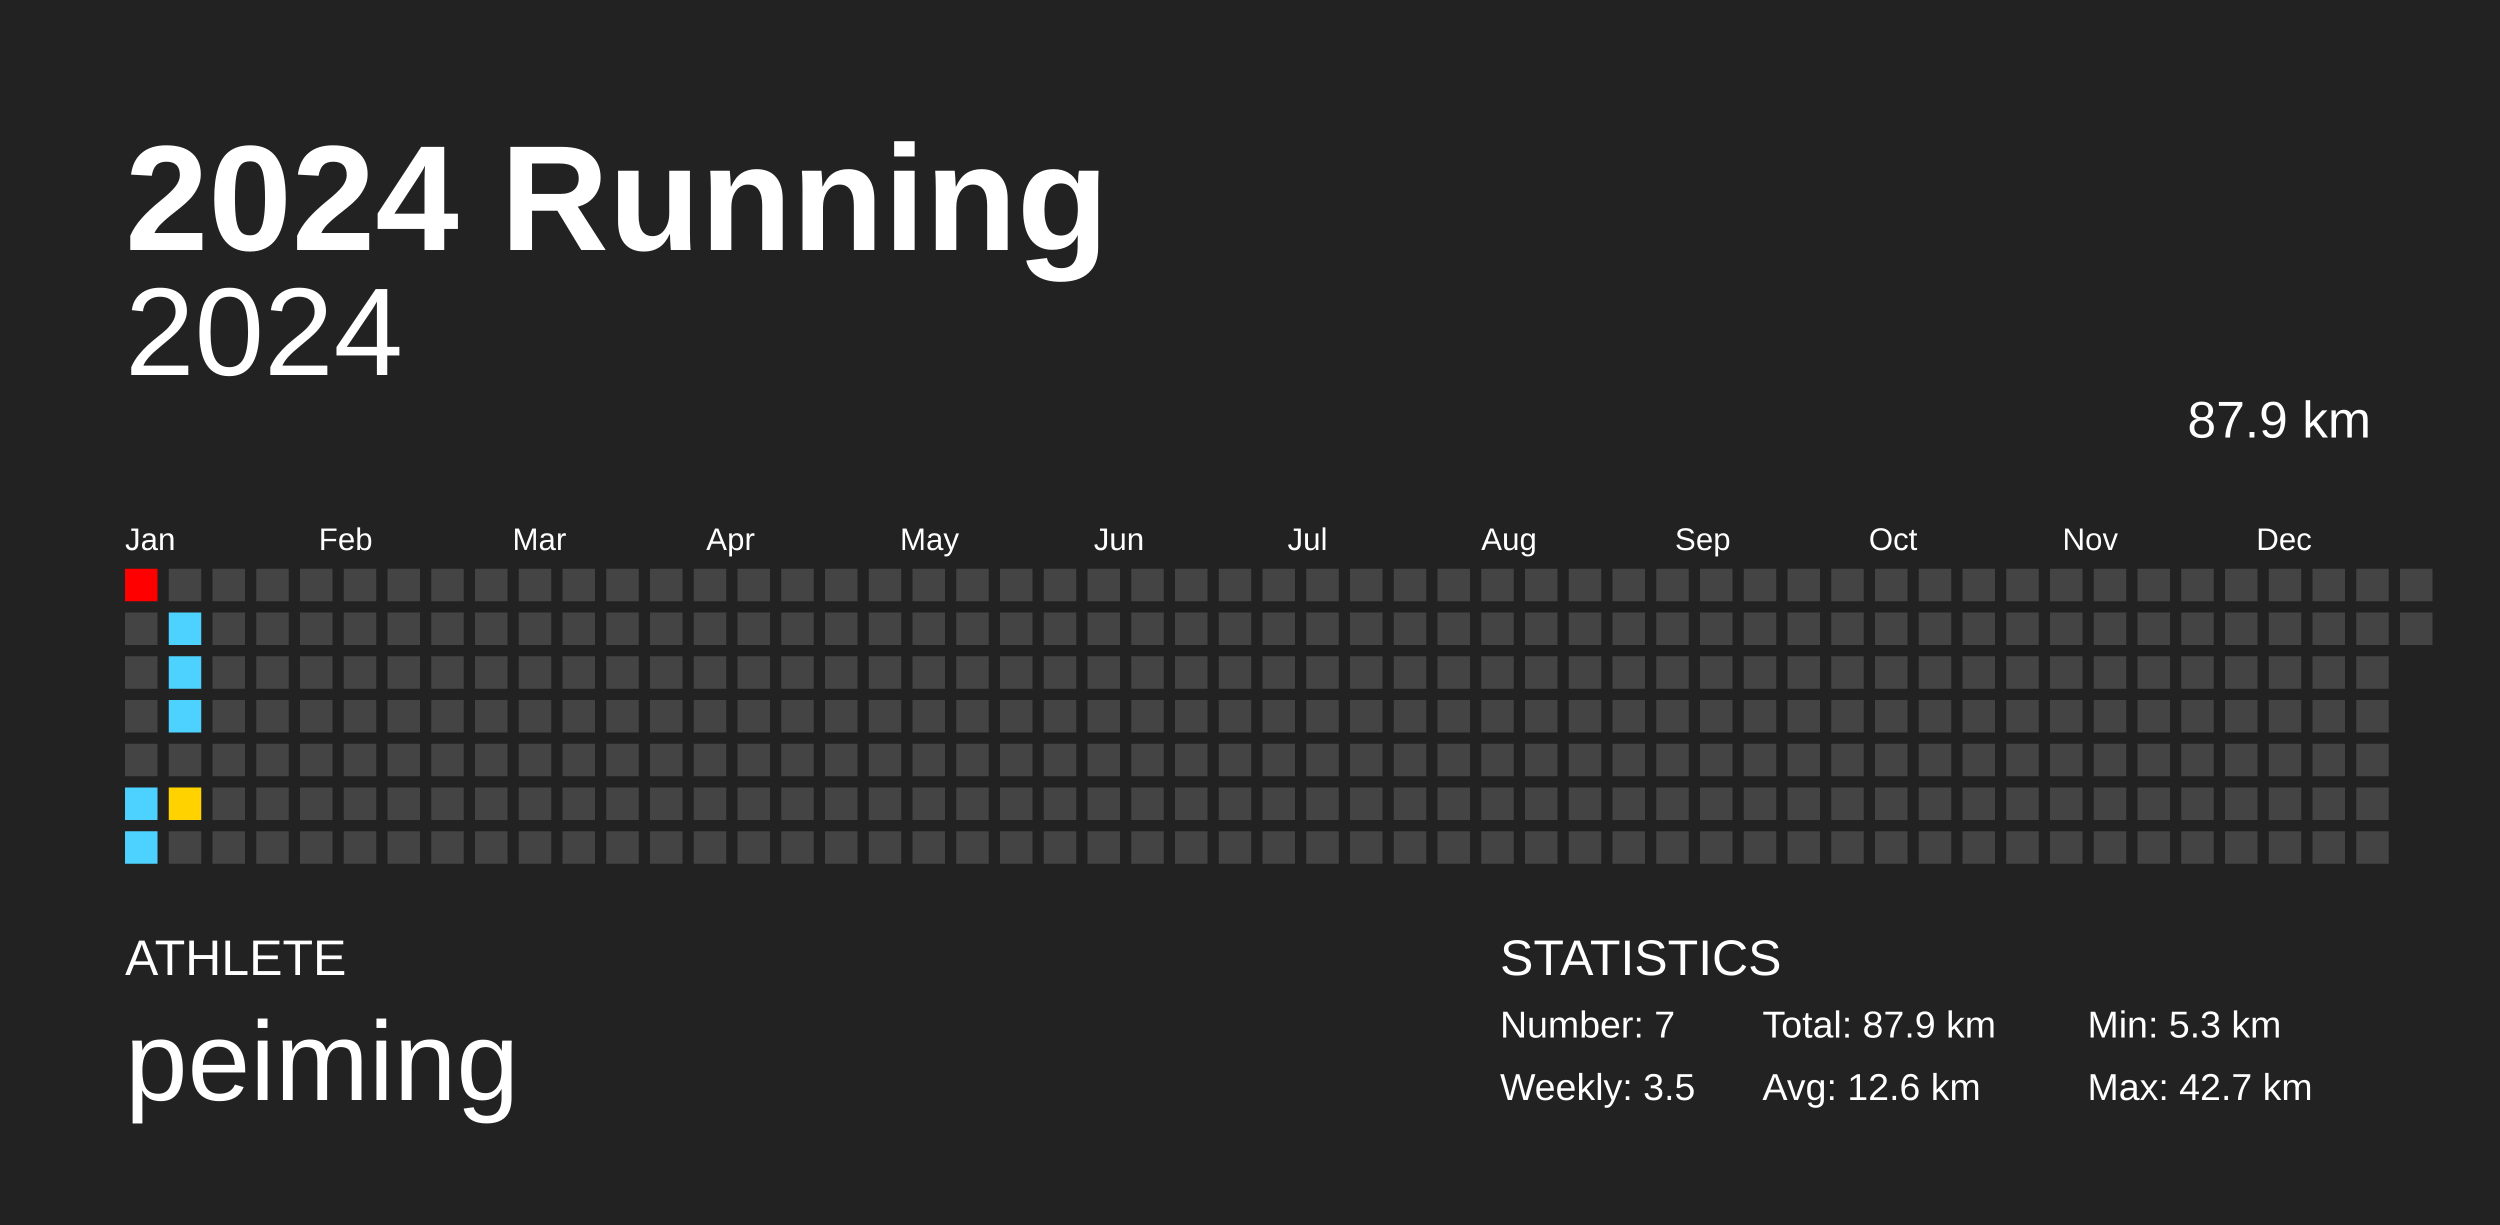
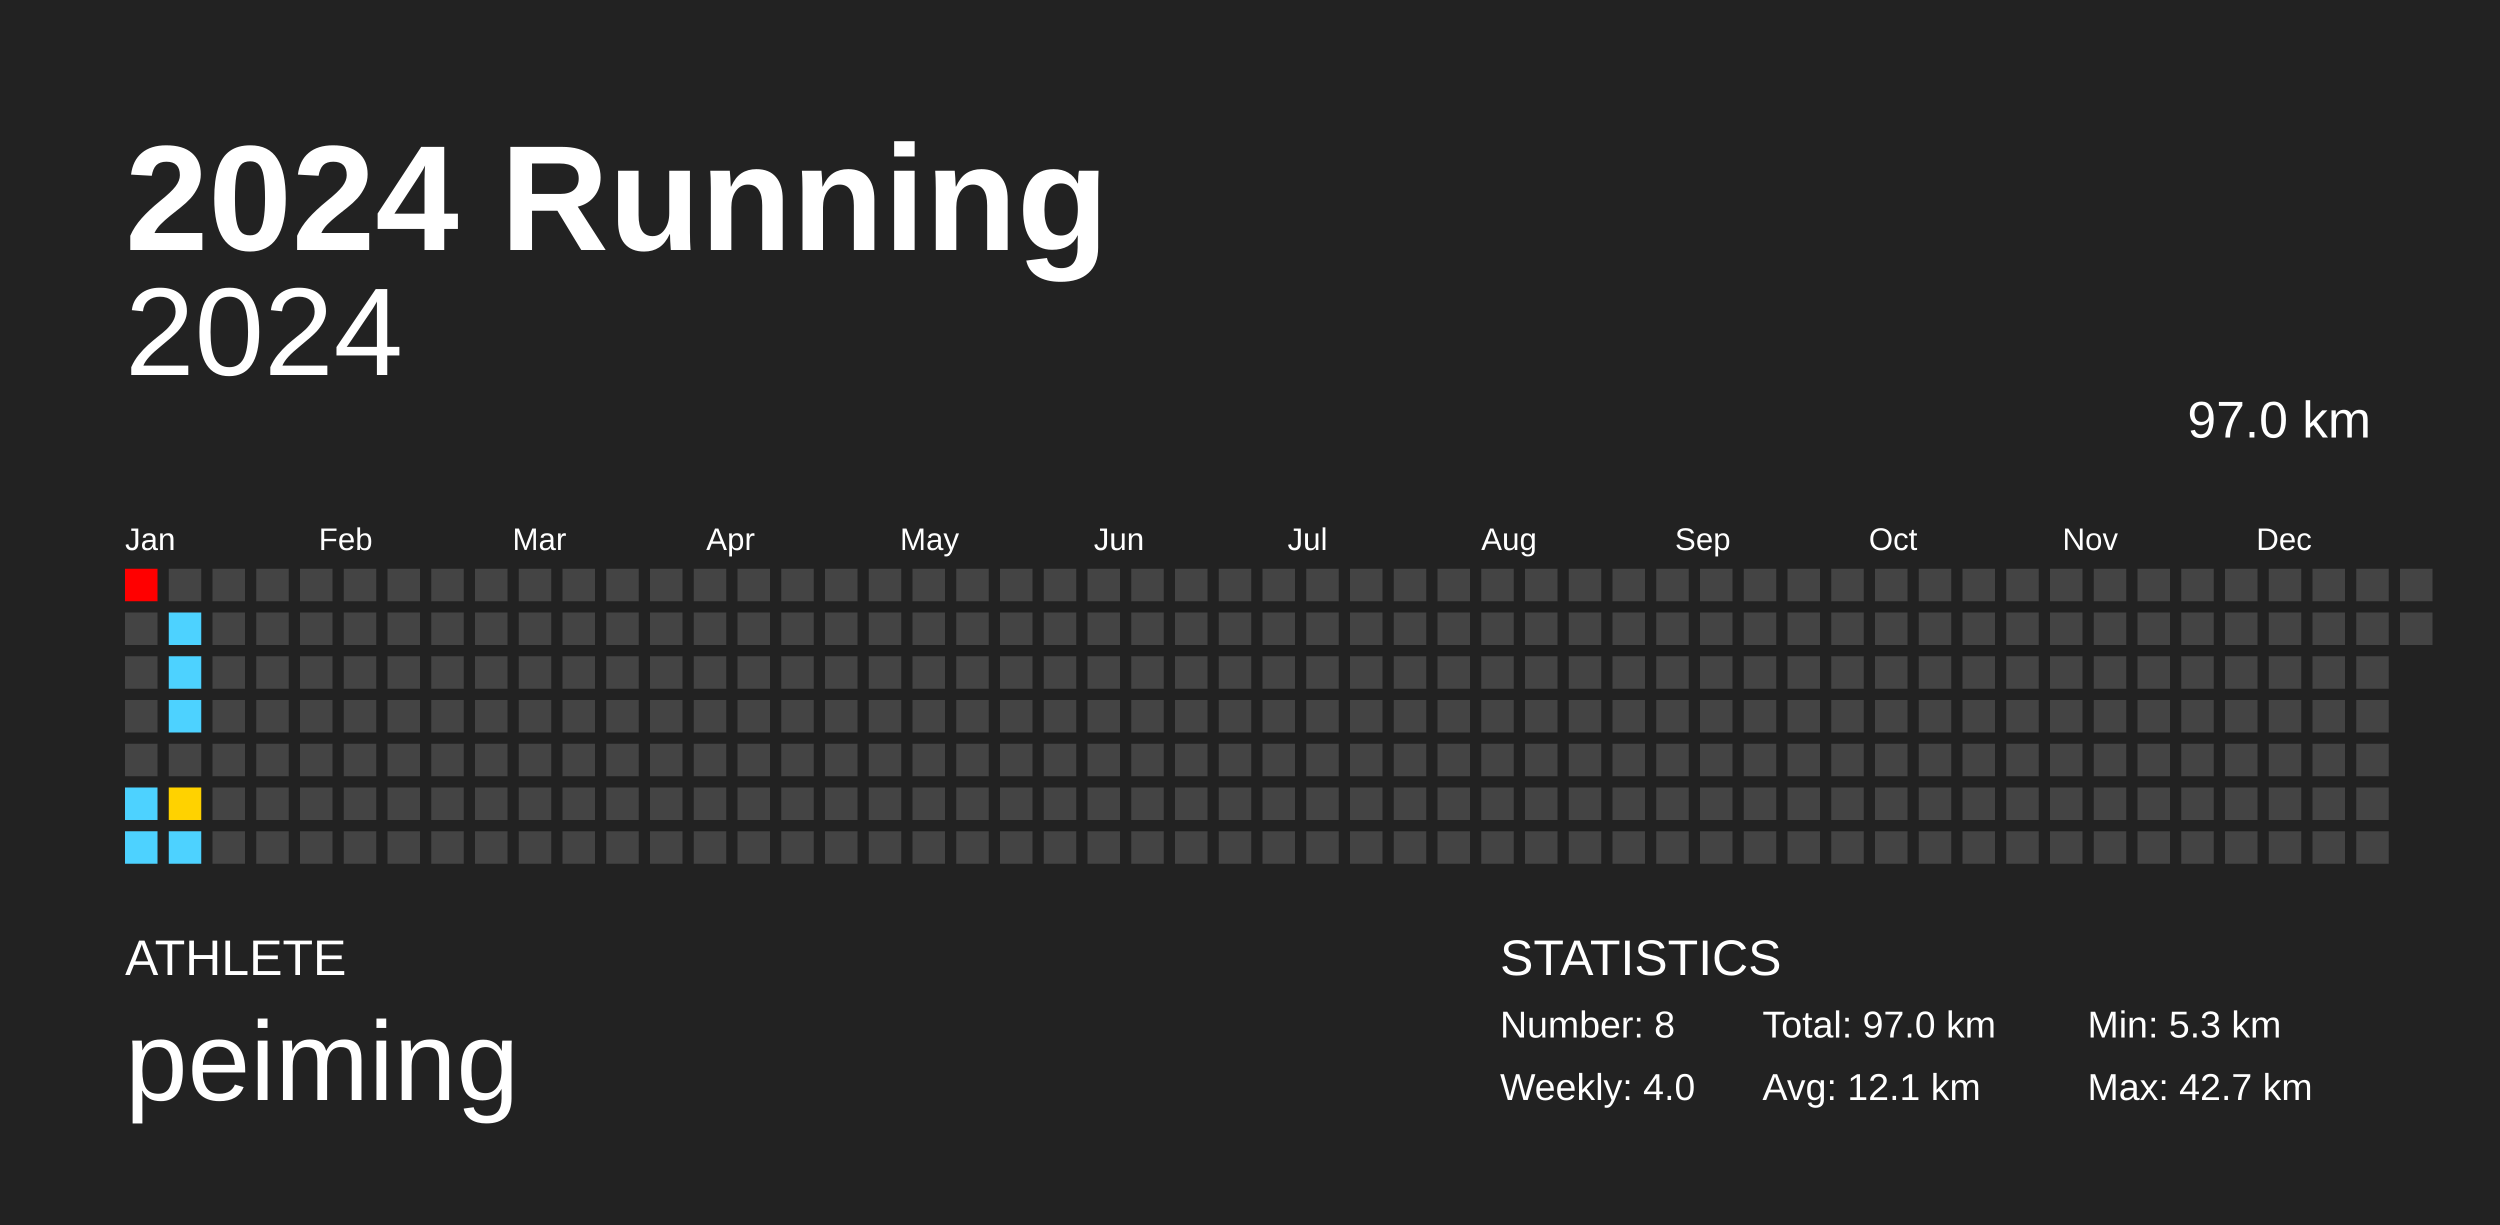
<svg xmlns="http://www.w3.org/2000/svg" baseProfile="full" height="98mm" version="1.1" viewBox="0,0,200,98" width="200mm">
  <defs />
  <rect fill="#222222" height="98" width="200" x="0" y="0" />
  <text fill="#FFFFFF" style="font-size:12px; font-family:Arial; font-weight:bold;" x="10" y="20">2024 Running</text>
  <text fill="#FFFFFF" style="font-size:4px; font-family:Arial" x="10" y="78">ATHLETE</text>
  <text fill="#FFFFFF" style="font-size:9px; font-family:Arial" x="10" y="88">peiming</text>
  <text fill="#FFFFFF" style="font-size:4px; font-family:Arial" x="120" y="78">STATISTICS</text>
-   <text fill="#FFFFFF" style="font-size:3px; font-family:Arial" x="120" y="83">Number: 7</text>
-   <text fill="#FFFFFF" style="font-size:3px; font-family:Arial" x="120" y="88">Weekly: 3.5</text>
-   <text fill="#FFFFFF" style="font-size:3px; font-family:Arial" x="141" y="83">Total: 87.9 km</text>
-   <text fill="#FFFFFF" style="font-size:3px; font-family:Arial" x="141" y="88">Avg: 12.6 km</text>
+   <text fill="#FFFFFF" style="font-size:3px; font-family:Arial" x="120" y="83">Number: 8</text>
+   <text fill="#FFFFFF" style="font-size:3px; font-family:Arial" x="120" y="88">Weekly: 4.0</text>
+   <text fill="#FFFFFF" style="font-size:3px; font-family:Arial" x="141" y="83">Total: 97.0 km</text>
+   <text fill="#FFFFFF" style="font-size:3px; font-family:Arial" x="141" y="88">Avg: 12.1 km</text>
  <text fill="#FFFFFF" style="font-size:3px; font-family:Arial" x="167" y="83">Min: 5.3 km</text>
  <text fill="#FFFFFF" style="font-size:3px; font-family:Arial" x="167" y="88">Max: 42.7 km</text>
  <text alignment-baseline="hanging" fill="#FFFFFF" style="font-size:10.0px; font-family:Arial;" x="10" y="30">2024</text>
-   <text alignment-baseline="hanging" fill="#FFFFFF" style="font-size:4.125px; font-family:Arial;" x="175" y="35">87.9 km</text>
+   <text alignment-baseline="hanging" fill="#FFFFFF" style="font-size:4.125px; font-family:Arial;" x="175" y="35">97.0 km</text>
  <text fill="#FFFFFF" style="font-size:2.5px; font-family:Arial" x="10.0" y="44">Jan</text>
  <text fill="#FFFFFF" style="font-size:2.5px; font-family:Arial" x="25.5" y="44">Feb</text>
  <text fill="#FFFFFF" style="font-size:2.5px; font-family:Arial" x="41.0" y="44">Mar</text>
  <text fill="#FFFFFF" style="font-size:2.5px; font-family:Arial" x="56.5" y="44">Apr</text>
  <text fill="#FFFFFF" style="font-size:2.5px; font-family:Arial" x="72.0" y="44">May</text>
  <text fill="#FFFFFF" style="font-size:2.5px; font-family:Arial" x="87.5" y="44">Jun</text>
  <text fill="#FFFFFF" style="font-size:2.5px; font-family:Arial" x="103.0" y="44">Jul</text>
  <text fill="#FFFFFF" style="font-size:2.5px; font-family:Arial" x="118.5" y="44">Aug</text>
  <text fill="#FFFFFF" style="font-size:2.5px; font-family:Arial" x="134.0" y="44">Sep</text>
  <text fill="#FFFFFF" style="font-size:2.5px; font-family:Arial" x="149.5" y="44">Oct</text>
  <text fill="#FFFFFF" style="font-size:2.5px; font-family:Arial" x="165.0" y="44">Nov</text>
  <text fill="#FFFFFF" style="font-size:2.5px; font-family:Arial" x="180.5" y="44">Dec</text>
  <rect fill="red" height="2.6" width="2.6" x="10.0" y="45.5" />
  <rect fill="#444444" height="2.6" width="2.6" x="10.0" y="49.0" />
  <rect fill="#444444" height="2.6" width="2.6" x="10.0" y="52.5" />
  <rect fill="#444444" height="2.6" width="2.6" x="10.0" y="56.0" />
  <rect fill="#444444" height="2.6" width="2.6" x="10.0" y="59.5" />
  <rect fill="#4dd2ff" height="2.6" width="2.6" x="10.0" y="63.0" />
  <rect fill="#4dd2ff" height="2.6" width="2.6" x="10.0" y="66.5" />
  <rect fill="#444444" height="2.6" width="2.6" x="13.5" y="45.5" />
  <rect fill="#4dd2ff" height="2.6" width="2.6" x="13.5" y="49.0" />
  <rect fill="#4dd2ff" height="2.6" width="2.6" x="13.5" y="52.5" />
  <rect fill="#4dd2ff" height="2.6" width="2.6" x="13.5" y="56.0" />
  <rect fill="#444444" height="2.6" width="2.6" x="13.5" y="59.5" />
  <rect fill="#ffd200" height="2.6" width="2.6" x="13.5" y="63.0" />
-   <rect fill="#444444" height="2.6" width="2.6" x="13.5" y="66.5" />
+   <rect fill="#4dd2ff" height="2.6" width="2.6" x="13.5" y="66.5" />
  <rect fill="#444444" height="2.6" width="2.6" x="17.0" y="45.5" />
  <rect fill="#444444" height="2.6" width="2.6" x="17.0" y="49.0" />
  <rect fill="#444444" height="2.6" width="2.6" x="17.0" y="52.5" />
  <rect fill="#444444" height="2.6" width="2.6" x="17.0" y="56.0" />
  <rect fill="#444444" height="2.6" width="2.6" x="17.0" y="59.5" />
  <rect fill="#444444" height="2.6" width="2.6" x="17.0" y="63.0" />
  <rect fill="#444444" height="2.6" width="2.6" x="17.0" y="66.5" />
  <rect fill="#444444" height="2.6" width="2.6" x="20.5" y="45.5" />
  <rect fill="#444444" height="2.6" width="2.6" x="20.5" y="49.0" />
  <rect fill="#444444" height="2.6" width="2.6" x="20.5" y="52.5" />
  <rect fill="#444444" height="2.6" width="2.6" x="20.5" y="56.0" />
  <rect fill="#444444" height="2.6" width="2.6" x="20.5" y="59.5" />
  <rect fill="#444444" height="2.6" width="2.6" x="20.5" y="63.0" />
  <rect fill="#444444" height="2.6" width="2.6" x="20.5" y="66.5" />
  <rect fill="#444444" height="2.6" width="2.6" x="24.0" y="45.5" />
  <rect fill="#444444" height="2.6" width="2.6" x="24.0" y="49.0" />
  <rect fill="#444444" height="2.6" width="2.6" x="24.0" y="52.5" />
  <rect fill="#444444" height="2.6" width="2.6" x="24.0" y="56.0" />
  <rect fill="#444444" height="2.6" width="2.6" x="24.0" y="59.5" />
  <rect fill="#444444" height="2.6" width="2.6" x="24.0" y="63.0" />
  <rect fill="#444444" height="2.6" width="2.6" x="24.0" y="66.5" />
  <rect fill="#444444" height="2.6" width="2.6" x="27.5" y="45.5" />
  <rect fill="#444444" height="2.6" width="2.6" x="27.5" y="49.0" />
  <rect fill="#444444" height="2.6" width="2.6" x="27.5" y="52.5" />
  <rect fill="#444444" height="2.6" width="2.6" x="27.5" y="56.0" />
  <rect fill="#444444" height="2.6" width="2.6" x="27.5" y="59.5" />
  <rect fill="#444444" height="2.6" width="2.6" x="27.5" y="63.0" />
  <rect fill="#444444" height="2.6" width="2.6" x="27.5" y="66.5" />
  <rect fill="#444444" height="2.6" width="2.6" x="31.0" y="45.5" />
  <rect fill="#444444" height="2.6" width="2.6" x="31.0" y="49.0" />
  <rect fill="#444444" height="2.6" width="2.6" x="31.0" y="52.5" />
  <rect fill="#444444" height="2.6" width="2.6" x="31.0" y="56.0" />
  <rect fill="#444444" height="2.6" width="2.6" x="31.0" y="59.5" />
  <rect fill="#444444" height="2.6" width="2.6" x="31.0" y="63.0" />
  <rect fill="#444444" height="2.6" width="2.6" x="31.0" y="66.5" />
  <rect fill="#444444" height="2.6" width="2.6" x="34.5" y="45.5" />
  <rect fill="#444444" height="2.6" width="2.6" x="34.5" y="49.0" />
  <rect fill="#444444" height="2.6" width="2.6" x="34.5" y="52.5" />
  <rect fill="#444444" height="2.6" width="2.6" x="34.5" y="56.0" />
  <rect fill="#444444" height="2.6" width="2.6" x="34.5" y="59.5" />
  <rect fill="#444444" height="2.6" width="2.6" x="34.5" y="63.0" />
  <rect fill="#444444" height="2.6" width="2.6" x="34.5" y="66.5" />
  <rect fill="#444444" height="2.6" width="2.6" x="38.0" y="45.5" />
  <rect fill="#444444" height="2.6" width="2.6" x="38.0" y="49.0" />
  <rect fill="#444444" height="2.6" width="2.6" x="38.0" y="52.5" />
  <rect fill="#444444" height="2.6" width="2.6" x="38.0" y="56.0" />
  <rect fill="#444444" height="2.6" width="2.6" x="38.0" y="59.5" />
  <rect fill="#444444" height="2.6" width="2.6" x="38.0" y="63.0" />
  <rect fill="#444444" height="2.6" width="2.6" x="38.0" y="66.5" />
  <rect fill="#444444" height="2.6" width="2.6" x="41.5" y="45.5" />
  <rect fill="#444444" height="2.6" width="2.6" x="41.5" y="49.0" />
  <rect fill="#444444" height="2.6" width="2.6" x="41.5" y="52.5" />
  <rect fill="#444444" height="2.6" width="2.6" x="41.5" y="56.0" />
  <rect fill="#444444" height="2.6" width="2.6" x="41.5" y="59.5" />
  <rect fill="#444444" height="2.6" width="2.6" x="41.5" y="63.0" />
  <rect fill="#444444" height="2.6" width="2.6" x="41.5" y="66.5" />
  <rect fill="#444444" height="2.6" width="2.6" x="45.0" y="45.5" />
  <rect fill="#444444" height="2.6" width="2.6" x="45.0" y="49.0" />
  <rect fill="#444444" height="2.6" width="2.6" x="45.0" y="52.5" />
  <rect fill="#444444" height="2.6" width="2.6" x="45.0" y="56.0" />
  <rect fill="#444444" height="2.6" width="2.6" x="45.0" y="59.5" />
  <rect fill="#444444" height="2.6" width="2.6" x="45.0" y="63.0" />
  <rect fill="#444444" height="2.6" width="2.6" x="45.0" y="66.5" />
  <rect fill="#444444" height="2.6" width="2.6" x="48.5" y="45.5" />
  <rect fill="#444444" height="2.6" width="2.6" x="48.5" y="49.0" />
  <rect fill="#444444" height="2.6" width="2.6" x="48.5" y="52.5" />
  <rect fill="#444444" height="2.6" width="2.6" x="48.5" y="56.0" />
  <rect fill="#444444" height="2.6" width="2.6" x="48.5" y="59.5" />
  <rect fill="#444444" height="2.6" width="2.6" x="48.5" y="63.0" />
  <rect fill="#444444" height="2.6" width="2.6" x="48.5" y="66.5" />
  <rect fill="#444444" height="2.6" width="2.6" x="52.0" y="45.5" />
  <rect fill="#444444" height="2.6" width="2.6" x="52.0" y="49.0" />
  <rect fill="#444444" height="2.6" width="2.6" x="52.0" y="52.5" />
  <rect fill="#444444" height="2.6" width="2.6" x="52.0" y="56.0" />
  <rect fill="#444444" height="2.6" width="2.6" x="52.0" y="59.5" />
  <rect fill="#444444" height="2.6" width="2.6" x="52.0" y="63.0" />
  <rect fill="#444444" height="2.6" width="2.6" x="52.0" y="66.5" />
  <rect fill="#444444" height="2.6" width="2.6" x="55.5" y="45.5" />
  <rect fill="#444444" height="2.6" width="2.6" x="55.5" y="49.0" />
  <rect fill="#444444" height="2.6" width="2.6" x="55.5" y="52.5" />
  <rect fill="#444444" height="2.6" width="2.6" x="55.5" y="56.0" />
  <rect fill="#444444" height="2.6" width="2.6" x="55.5" y="59.5" />
  <rect fill="#444444" height="2.6" width="2.6" x="55.5" y="63.0" />
  <rect fill="#444444" height="2.6" width="2.6" x="55.5" y="66.5" />
  <rect fill="#444444" height="2.6" width="2.6" x="59.0" y="45.5" />
  <rect fill="#444444" height="2.6" width="2.6" x="59.0" y="49.0" />
  <rect fill="#444444" height="2.6" width="2.6" x="59.0" y="52.5" />
  <rect fill="#444444" height="2.6" width="2.6" x="59.0" y="56.0" />
  <rect fill="#444444" height="2.6" width="2.6" x="59.0" y="59.5" />
  <rect fill="#444444" height="2.6" width="2.6" x="59.0" y="63.0" />
  <rect fill="#444444" height="2.6" width="2.6" x="59.0" y="66.5" />
  <rect fill="#444444" height="2.6" width="2.6" x="62.5" y="45.5" />
  <rect fill="#444444" height="2.6" width="2.6" x="62.5" y="49.0" />
  <rect fill="#444444" height="2.6" width="2.6" x="62.5" y="52.5" />
  <rect fill="#444444" height="2.6" width="2.6" x="62.5" y="56.0" />
  <rect fill="#444444" height="2.6" width="2.6" x="62.5" y="59.5" />
  <rect fill="#444444" height="2.6" width="2.6" x="62.5" y="63.0" />
  <rect fill="#444444" height="2.6" width="2.6" x="62.5" y="66.5" />
  <rect fill="#444444" height="2.6" width="2.6" x="66.0" y="45.5" />
  <rect fill="#444444" height="2.6" width="2.6" x="66.0" y="49.0" />
  <rect fill="#444444" height="2.6" width="2.6" x="66.0" y="52.5" />
  <rect fill="#444444" height="2.6" width="2.6" x="66.0" y="56.0" />
  <rect fill="#444444" height="2.6" width="2.6" x="66.0" y="59.5" />
  <rect fill="#444444" height="2.6" width="2.6" x="66.0" y="63.0" />
  <rect fill="#444444" height="2.6" width="2.6" x="66.0" y="66.5" />
  <rect fill="#444444" height="2.6" width="2.6" x="69.5" y="45.5" />
  <rect fill="#444444" height="2.6" width="2.6" x="69.5" y="49.0" />
  <rect fill="#444444" height="2.6" width="2.6" x="69.5" y="52.5" />
  <rect fill="#444444" height="2.6" width="2.6" x="69.5" y="56.0" />
  <rect fill="#444444" height="2.6" width="2.6" x="69.5" y="59.5" />
  <rect fill="#444444" height="2.6" width="2.6" x="69.5" y="63.0" />
  <rect fill="#444444" height="2.6" width="2.6" x="69.5" y="66.5" />
  <rect fill="#444444" height="2.6" width="2.6" x="73.0" y="45.5" />
  <rect fill="#444444" height="2.6" width="2.6" x="73.0" y="49.0" />
  <rect fill="#444444" height="2.6" width="2.6" x="73.0" y="52.5" />
  <rect fill="#444444" height="2.6" width="2.6" x="73.0" y="56.0" />
  <rect fill="#444444" height="2.6" width="2.6" x="73.0" y="59.5" />
  <rect fill="#444444" height="2.6" width="2.6" x="73.0" y="63.0" />
  <rect fill="#444444" height="2.6" width="2.6" x="73.0" y="66.5" />
  <rect fill="#444444" height="2.6" width="2.6" x="76.5" y="45.5" />
  <rect fill="#444444" height="2.6" width="2.6" x="76.5" y="49.0" />
  <rect fill="#444444" height="2.6" width="2.6" x="76.5" y="52.5" />
  <rect fill="#444444" height="2.6" width="2.6" x="76.5" y="56.0" />
  <rect fill="#444444" height="2.6" width="2.6" x="76.5" y="59.5" />
  <rect fill="#444444" height="2.6" width="2.6" x="76.5" y="63.0" />
  <rect fill="#444444" height="2.6" width="2.6" x="76.5" y="66.5" />
  <rect fill="#444444" height="2.6" width="2.6" x="80.0" y="45.5" />
  <rect fill="#444444" height="2.6" width="2.6" x="80.0" y="49.0" />
  <rect fill="#444444" height="2.6" width="2.6" x="80.0" y="52.5" />
  <rect fill="#444444" height="2.6" width="2.6" x="80.0" y="56.0" />
  <rect fill="#444444" height="2.6" width="2.6" x="80.0" y="59.5" />
  <rect fill="#444444" height="2.6" width="2.6" x="80.0" y="63.0" />
  <rect fill="#444444" height="2.6" width="2.6" x="80.0" y="66.5" />
  <rect fill="#444444" height="2.6" width="2.6" x="83.5" y="45.5" />
  <rect fill="#444444" height="2.6" width="2.6" x="83.5" y="49.0" />
  <rect fill="#444444" height="2.6" width="2.6" x="83.5" y="52.5" />
  <rect fill="#444444" height="2.6" width="2.6" x="83.5" y="56.0" />
  <rect fill="#444444" height="2.6" width="2.6" x="83.5" y="59.5" />
  <rect fill="#444444" height="2.6" width="2.6" x="83.5" y="63.0" />
  <rect fill="#444444" height="2.6" width="2.6" x="83.5" y="66.5" />
  <rect fill="#444444" height="2.6" width="2.6" x="87.0" y="45.5" />
  <rect fill="#444444" height="2.6" width="2.6" x="87.0" y="49.0" />
  <rect fill="#444444" height="2.6" width="2.6" x="87.0" y="52.5" />
  <rect fill="#444444" height="2.6" width="2.6" x="87.0" y="56.0" />
  <rect fill="#444444" height="2.6" width="2.6" x="87.0" y="59.5" />
  <rect fill="#444444" height="2.6" width="2.6" x="87.0" y="63.0" />
  <rect fill="#444444" height="2.6" width="2.6" x="87.0" y="66.5" />
  <rect fill="#444444" height="2.6" width="2.6" x="90.5" y="45.5" />
  <rect fill="#444444" height="2.6" width="2.6" x="90.5" y="49.0" />
  <rect fill="#444444" height="2.6" width="2.6" x="90.5" y="52.5" />
  <rect fill="#444444" height="2.6" width="2.6" x="90.5" y="56.0" />
  <rect fill="#444444" height="2.6" width="2.6" x="90.5" y="59.5" />
  <rect fill="#444444" height="2.6" width="2.6" x="90.5" y="63.0" />
  <rect fill="#444444" height="2.6" width="2.6" x="90.5" y="66.5" />
  <rect fill="#444444" height="2.6" width="2.6" x="94.0" y="45.5" />
  <rect fill="#444444" height="2.6" width="2.6" x="94.0" y="49.0" />
  <rect fill="#444444" height="2.6" width="2.6" x="94.0" y="52.5" />
  <rect fill="#444444" height="2.6" width="2.6" x="94.0" y="56.0" />
  <rect fill="#444444" height="2.6" width="2.6" x="94.0" y="59.5" />
  <rect fill="#444444" height="2.6" width="2.6" x="94.0" y="63.0" />
  <rect fill="#444444" height="2.6" width="2.6" x="94.0" y="66.5" />
  <rect fill="#444444" height="2.6" width="2.6" x="97.5" y="45.5" />
  <rect fill="#444444" height="2.6" width="2.6" x="97.5" y="49.0" />
  <rect fill="#444444" height="2.6" width="2.6" x="97.5" y="52.5" />
  <rect fill="#444444" height="2.6" width="2.6" x="97.5" y="56.0" />
  <rect fill="#444444" height="2.6" width="2.6" x="97.5" y="59.5" />
  <rect fill="#444444" height="2.6" width="2.6" x="97.5" y="63.0" />
  <rect fill="#444444" height="2.6" width="2.6" x="97.5" y="66.5" />
  <rect fill="#444444" height="2.6" width="2.6" x="101.0" y="45.5" />
  <rect fill="#444444" height="2.6" width="2.6" x="101.0" y="49.0" />
  <rect fill="#444444" height="2.6" width="2.6" x="101.0" y="52.5" />
  <rect fill="#444444" height="2.6" width="2.6" x="101.0" y="56.0" />
  <rect fill="#444444" height="2.6" width="2.6" x="101.0" y="59.5" />
  <rect fill="#444444" height="2.6" width="2.6" x="101.0" y="63.0" />
  <rect fill="#444444" height="2.6" width="2.6" x="101.0" y="66.5" />
  <rect fill="#444444" height="2.6" width="2.6" x="104.5" y="45.5" />
  <rect fill="#444444" height="2.6" width="2.6" x="104.5" y="49.0" />
  <rect fill="#444444" height="2.6" width="2.6" x="104.5" y="52.5" />
  <rect fill="#444444" height="2.6" width="2.6" x="104.5" y="56.0" />
  <rect fill="#444444" height="2.6" width="2.6" x="104.5" y="59.5" />
  <rect fill="#444444" height="2.6" width="2.6" x="104.5" y="63.0" />
  <rect fill="#444444" height="2.6" width="2.6" x="104.5" y="66.5" />
  <rect fill="#444444" height="2.6" width="2.6" x="108.0" y="45.5" />
  <rect fill="#444444" height="2.6" width="2.6" x="108.0" y="49.0" />
  <rect fill="#444444" height="2.6" width="2.6" x="108.0" y="52.5" />
  <rect fill="#444444" height="2.6" width="2.6" x="108.0" y="56.0" />
  <rect fill="#444444" height="2.6" width="2.6" x="108.0" y="59.5" />
  <rect fill="#444444" height="2.6" width="2.6" x="108.0" y="63.0" />
  <rect fill="#444444" height="2.6" width="2.6" x="108.0" y="66.5" />
  <rect fill="#444444" height="2.6" width="2.6" x="111.5" y="45.5" />
  <rect fill="#444444" height="2.6" width="2.6" x="111.5" y="49.0" />
  <rect fill="#444444" height="2.6" width="2.6" x="111.5" y="52.5" />
  <rect fill="#444444" height="2.6" width="2.6" x="111.5" y="56.0" />
  <rect fill="#444444" height="2.6" width="2.6" x="111.5" y="59.5" />
  <rect fill="#444444" height="2.6" width="2.6" x="111.5" y="63.0" />
  <rect fill="#444444" height="2.6" width="2.6" x="111.5" y="66.5" />
  <rect fill="#444444" height="2.6" width="2.6" x="115.0" y="45.5" />
  <rect fill="#444444" height="2.6" width="2.6" x="115.0" y="49.0" />
  <rect fill="#444444" height="2.6" width="2.6" x="115.0" y="52.5" />
  <rect fill="#444444" height="2.6" width="2.6" x="115.0" y="56.0" />
  <rect fill="#444444" height="2.6" width="2.6" x="115.0" y="59.5" />
  <rect fill="#444444" height="2.6" width="2.6" x="115.0" y="63.0" />
  <rect fill="#444444" height="2.6" width="2.6" x="115.0" y="66.5" />
  <rect fill="#444444" height="2.6" width="2.6" x="118.5" y="45.5" />
  <rect fill="#444444" height="2.6" width="2.6" x="118.5" y="49.0" />
  <rect fill="#444444" height="2.6" width="2.6" x="118.5" y="52.5" />
  <rect fill="#444444" height="2.6" width="2.6" x="118.5" y="56.0" />
  <rect fill="#444444" height="2.6" width="2.6" x="118.5" y="59.5" />
  <rect fill="#444444" height="2.6" width="2.6" x="118.5" y="63.0" />
  <rect fill="#444444" height="2.6" width="2.6" x="118.5" y="66.5" />
  <rect fill="#444444" height="2.6" width="2.6" x="122.0" y="45.5" />
  <rect fill="#444444" height="2.6" width="2.6" x="122.0" y="49.0" />
  <rect fill="#444444" height="2.6" width="2.6" x="122.0" y="52.5" />
  <rect fill="#444444" height="2.6" width="2.6" x="122.0" y="56.0" />
  <rect fill="#444444" height="2.6" width="2.6" x="122.0" y="59.5" />
  <rect fill="#444444" height="2.6" width="2.6" x="122.0" y="63.0" />
  <rect fill="#444444" height="2.6" width="2.6" x="122.0" y="66.5" />
  <rect fill="#444444" height="2.6" width="2.6" x="125.5" y="45.5" />
  <rect fill="#444444" height="2.6" width="2.6" x="125.5" y="49.0" />
  <rect fill="#444444" height="2.6" width="2.6" x="125.5" y="52.5" />
  <rect fill="#444444" height="2.6" width="2.6" x="125.5" y="56.0" />
  <rect fill="#444444" height="2.6" width="2.6" x="125.5" y="59.5" />
  <rect fill="#444444" height="2.6" width="2.6" x="125.5" y="63.0" />
  <rect fill="#444444" height="2.6" width="2.6" x="125.5" y="66.5" />
  <rect fill="#444444" height="2.6" width="2.6" x="129.0" y="45.5" />
  <rect fill="#444444" height="2.6" width="2.6" x="129.0" y="49.0" />
  <rect fill="#444444" height="2.6" width="2.6" x="129.0" y="52.5" />
  <rect fill="#444444" height="2.6" width="2.6" x="129.0" y="56.0" />
  <rect fill="#444444" height="2.6" width="2.6" x="129.0" y="59.5" />
  <rect fill="#444444" height="2.6" width="2.6" x="129.0" y="63.0" />
  <rect fill="#444444" height="2.6" width="2.6" x="129.0" y="66.5" />
  <rect fill="#444444" height="2.6" width="2.6" x="132.5" y="45.5" />
  <rect fill="#444444" height="2.6" width="2.6" x="132.5" y="49.0" />
  <rect fill="#444444" height="2.6" width="2.6" x="132.5" y="52.5" />
  <rect fill="#444444" height="2.6" width="2.6" x="132.5" y="56.0" />
  <rect fill="#444444" height="2.6" width="2.6" x="132.5" y="59.5" />
  <rect fill="#444444" height="2.6" width="2.6" x="132.5" y="63.0" />
  <rect fill="#444444" height="2.6" width="2.6" x="132.5" y="66.5" />
  <rect fill="#444444" height="2.6" width="2.6" x="136.0" y="45.5" />
  <rect fill="#444444" height="2.6" width="2.6" x="136.0" y="49.0" />
  <rect fill="#444444" height="2.6" width="2.6" x="136.0" y="52.5" />
  <rect fill="#444444" height="2.6" width="2.6" x="136.0" y="56.0" />
  <rect fill="#444444" height="2.6" width="2.6" x="136.0" y="59.5" />
  <rect fill="#444444" height="2.6" width="2.6" x="136.0" y="63.0" />
  <rect fill="#444444" height="2.6" width="2.6" x="136.0" y="66.5" />
  <rect fill="#444444" height="2.6" width="2.6" x="139.5" y="45.5" />
  <rect fill="#444444" height="2.6" width="2.6" x="139.5" y="49.0" />
  <rect fill="#444444" height="2.6" width="2.6" x="139.5" y="52.5" />
  <rect fill="#444444" height="2.6" width="2.6" x="139.5" y="56.0" />
  <rect fill="#444444" height="2.6" width="2.6" x="139.5" y="59.5" />
  <rect fill="#444444" height="2.6" width="2.6" x="139.5" y="63.0" />
  <rect fill="#444444" height="2.6" width="2.6" x="139.5" y="66.5" />
  <rect fill="#444444" height="2.6" width="2.6" x="143.0" y="45.5" />
  <rect fill="#444444" height="2.6" width="2.6" x="143.0" y="49.0" />
  <rect fill="#444444" height="2.6" width="2.6" x="143.0" y="52.5" />
  <rect fill="#444444" height="2.6" width="2.6" x="143.0" y="56.0" />
  <rect fill="#444444" height="2.6" width="2.6" x="143.0" y="59.5" />
  <rect fill="#444444" height="2.6" width="2.6" x="143.0" y="63.0" />
  <rect fill="#444444" height="2.6" width="2.6" x="143.0" y="66.5" />
  <rect fill="#444444" height="2.6" width="2.6" x="146.5" y="45.5" />
  <rect fill="#444444" height="2.6" width="2.6" x="146.5" y="49.0" />
  <rect fill="#444444" height="2.6" width="2.6" x="146.5" y="52.5" />
  <rect fill="#444444" height="2.6" width="2.6" x="146.5" y="56.0" />
  <rect fill="#444444" height="2.6" width="2.6" x="146.5" y="59.5" />
  <rect fill="#444444" height="2.6" width="2.6" x="146.5" y="63.0" />
  <rect fill="#444444" height="2.6" width="2.6" x="146.5" y="66.5" />
  <rect fill="#444444" height="2.6" width="2.6" x="150.0" y="45.5" />
  <rect fill="#444444" height="2.6" width="2.6" x="150.0" y="49.0" />
  <rect fill="#444444" height="2.6" width="2.6" x="150.0" y="52.5" />
  <rect fill="#444444" height="2.6" width="2.6" x="150.0" y="56.0" />
  <rect fill="#444444" height="2.6" width="2.6" x="150.0" y="59.5" />
  <rect fill="#444444" height="2.6" width="2.6" x="150.0" y="63.0" />
  <rect fill="#444444" height="2.6" width="2.6" x="150.0" y="66.5" />
  <rect fill="#444444" height="2.6" width="2.6" x="153.5" y="45.5" />
  <rect fill="#444444" height="2.6" width="2.6" x="153.5" y="49.0" />
  <rect fill="#444444" height="2.6" width="2.6" x="153.5" y="52.5" />
  <rect fill="#444444" height="2.6" width="2.6" x="153.5" y="56.0" />
  <rect fill="#444444" height="2.6" width="2.6" x="153.5" y="59.5" />
  <rect fill="#444444" height="2.6" width="2.6" x="153.5" y="63.0" />
  <rect fill="#444444" height="2.6" width="2.6" x="153.5" y="66.5" />
  <rect fill="#444444" height="2.6" width="2.6" x="157.0" y="45.5" />
  <rect fill="#444444" height="2.6" width="2.6" x="157.0" y="49.0" />
  <rect fill="#444444" height="2.6" width="2.6" x="157.0" y="52.5" />
  <rect fill="#444444" height="2.6" width="2.6" x="157.0" y="56.0" />
  <rect fill="#444444" height="2.6" width="2.6" x="157.0" y="59.5" />
  <rect fill="#444444" height="2.6" width="2.6" x="157.0" y="63.0" />
  <rect fill="#444444" height="2.6" width="2.6" x="157.0" y="66.5" />
  <rect fill="#444444" height="2.6" width="2.6" x="160.5" y="45.5" />
  <rect fill="#444444" height="2.6" width="2.6" x="160.5" y="49.0" />
  <rect fill="#444444" height="2.6" width="2.6" x="160.5" y="52.5" />
  <rect fill="#444444" height="2.6" width="2.6" x="160.5" y="56.0" />
  <rect fill="#444444" height="2.6" width="2.6" x="160.5" y="59.5" />
  <rect fill="#444444" height="2.6" width="2.6" x="160.5" y="63.0" />
  <rect fill="#444444" height="2.6" width="2.6" x="160.5" y="66.5" />
  <rect fill="#444444" height="2.6" width="2.6" x="164.0" y="45.5" />
  <rect fill="#444444" height="2.6" width="2.6" x="164.0" y="49.0" />
  <rect fill="#444444" height="2.6" width="2.6" x="164.0" y="52.5" />
  <rect fill="#444444" height="2.6" width="2.6" x="164.0" y="56.0" />
  <rect fill="#444444" height="2.6" width="2.6" x="164.0" y="59.5" />
  <rect fill="#444444" height="2.6" width="2.6" x="164.0" y="63.0" />
  <rect fill="#444444" height="2.6" width="2.6" x="164.0" y="66.5" />
  <rect fill="#444444" height="2.6" width="2.6" x="167.5" y="45.5" />
  <rect fill="#444444" height="2.6" width="2.6" x="167.5" y="49.0" />
  <rect fill="#444444" height="2.6" width="2.6" x="167.5" y="52.5" />
  <rect fill="#444444" height="2.6" width="2.6" x="167.5" y="56.0" />
  <rect fill="#444444" height="2.6" width="2.6" x="167.5" y="59.5" />
  <rect fill="#444444" height="2.6" width="2.6" x="167.5" y="63.0" />
  <rect fill="#444444" height="2.6" width="2.6" x="167.5" y="66.5" />
  <rect fill="#444444" height="2.6" width="2.6" x="171.0" y="45.5" />
  <rect fill="#444444" height="2.6" width="2.6" x="171.0" y="49.0" />
  <rect fill="#444444" height="2.6" width="2.6" x="171.0" y="52.5" />
  <rect fill="#444444" height="2.6" width="2.6" x="171.0" y="56.0" />
  <rect fill="#444444" height="2.6" width="2.6" x="171.0" y="59.5" />
  <rect fill="#444444" height="2.6" width="2.6" x="171.0" y="63.0" />
  <rect fill="#444444" height="2.6" width="2.6" x="171.0" y="66.5" />
  <rect fill="#444444" height="2.6" width="2.6" x="174.5" y="45.5" />
  <rect fill="#444444" height="2.6" width="2.6" x="174.5" y="49.0" />
  <rect fill="#444444" height="2.6" width="2.6" x="174.5" y="52.5" />
  <rect fill="#444444" height="2.6" width="2.6" x="174.5" y="56.0" />
  <rect fill="#444444" height="2.6" width="2.6" x="174.5" y="59.5" />
  <rect fill="#444444" height="2.6" width="2.6" x="174.5" y="63.0" />
  <rect fill="#444444" height="2.6" width="2.6" x="174.5" y="66.5" />
  <rect fill="#444444" height="2.6" width="2.6" x="178.0" y="45.5" />
  <rect fill="#444444" height="2.6" width="2.6" x="178.0" y="49.0" />
  <rect fill="#444444" height="2.6" width="2.6" x="178.0" y="52.5" />
  <rect fill="#444444" height="2.6" width="2.6" x="178.0" y="56.0" />
  <rect fill="#444444" height="2.6" width="2.6" x="178.0" y="59.5" />
  <rect fill="#444444" height="2.6" width="2.6" x="178.0" y="63.0" />
  <rect fill="#444444" height="2.6" width="2.6" x="178.0" y="66.5" />
  <rect fill="#444444" height="2.6" width="2.6" x="181.5" y="45.5" />
  <rect fill="#444444" height="2.6" width="2.6" x="181.5" y="49.0" />
  <rect fill="#444444" height="2.6" width="2.6" x="181.5" y="52.5" />
  <rect fill="#444444" height="2.6" width="2.6" x="181.5" y="56.0" />
  <rect fill="#444444" height="2.6" width="2.6" x="181.5" y="59.5" />
  <rect fill="#444444" height="2.6" width="2.6" x="181.5" y="63.0" />
  <rect fill="#444444" height="2.6" width="2.6" x="181.5" y="66.5" />
  <rect fill="#444444" height="2.6" width="2.6" x="185.0" y="45.5" />
  <rect fill="#444444" height="2.6" width="2.6" x="185.0" y="49.0" />
  <rect fill="#444444" height="2.6" width="2.6" x="185.0" y="52.5" />
  <rect fill="#444444" height="2.6" width="2.6" x="185.0" y="56.0" />
  <rect fill="#444444" height="2.6" width="2.6" x="185.0" y="59.5" />
  <rect fill="#444444" height="2.6" width="2.6" x="185.0" y="63.0" />
  <rect fill="#444444" height="2.6" width="2.6" x="185.0" y="66.5" />
  <rect fill="#444444" height="2.6" width="2.6" x="188.5" y="45.5" />
  <rect fill="#444444" height="2.6" width="2.6" x="188.5" y="49.0" />
  <rect fill="#444444" height="2.6" width="2.6" x="188.5" y="52.5" />
  <rect fill="#444444" height="2.6" width="2.6" x="188.5" y="56.0" />
  <rect fill="#444444" height="2.6" width="2.6" x="188.5" y="59.5" />
  <rect fill="#444444" height="2.6" width="2.6" x="188.5" y="63.0" />
  <rect fill="#444444" height="2.6" width="2.6" x="188.5" y="66.5" />
  <rect fill="#444444" height="2.6" width="2.6" x="192.0" y="45.5" />
  <rect fill="#444444" height="2.6" width="2.6" x="192.0" y="49.0" />
</svg>
